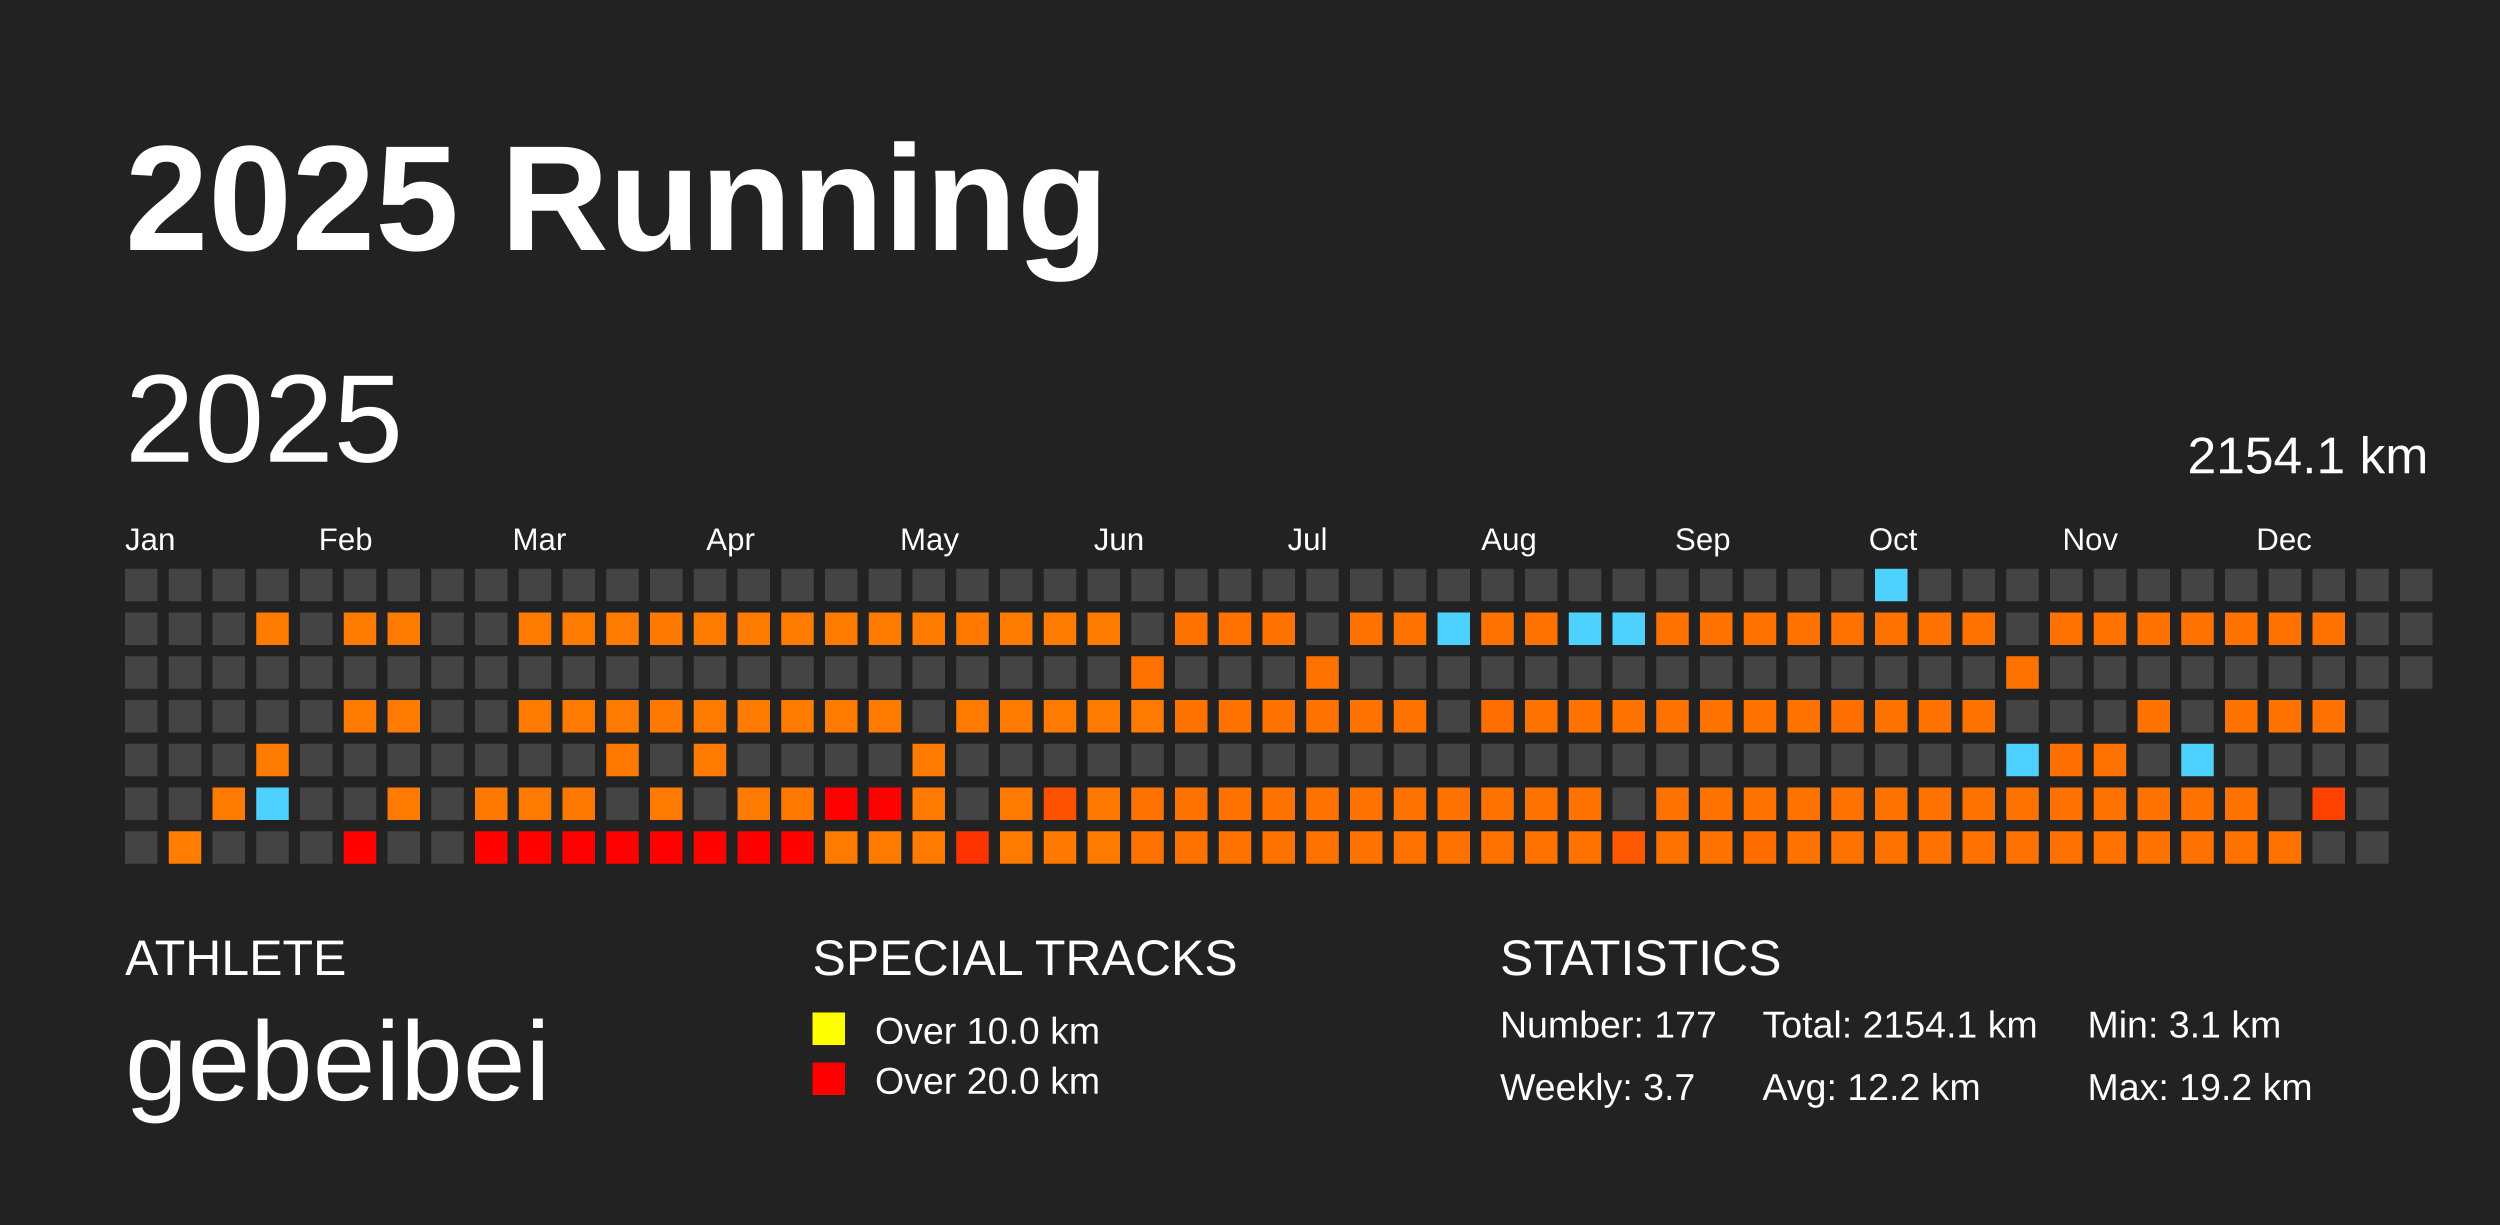
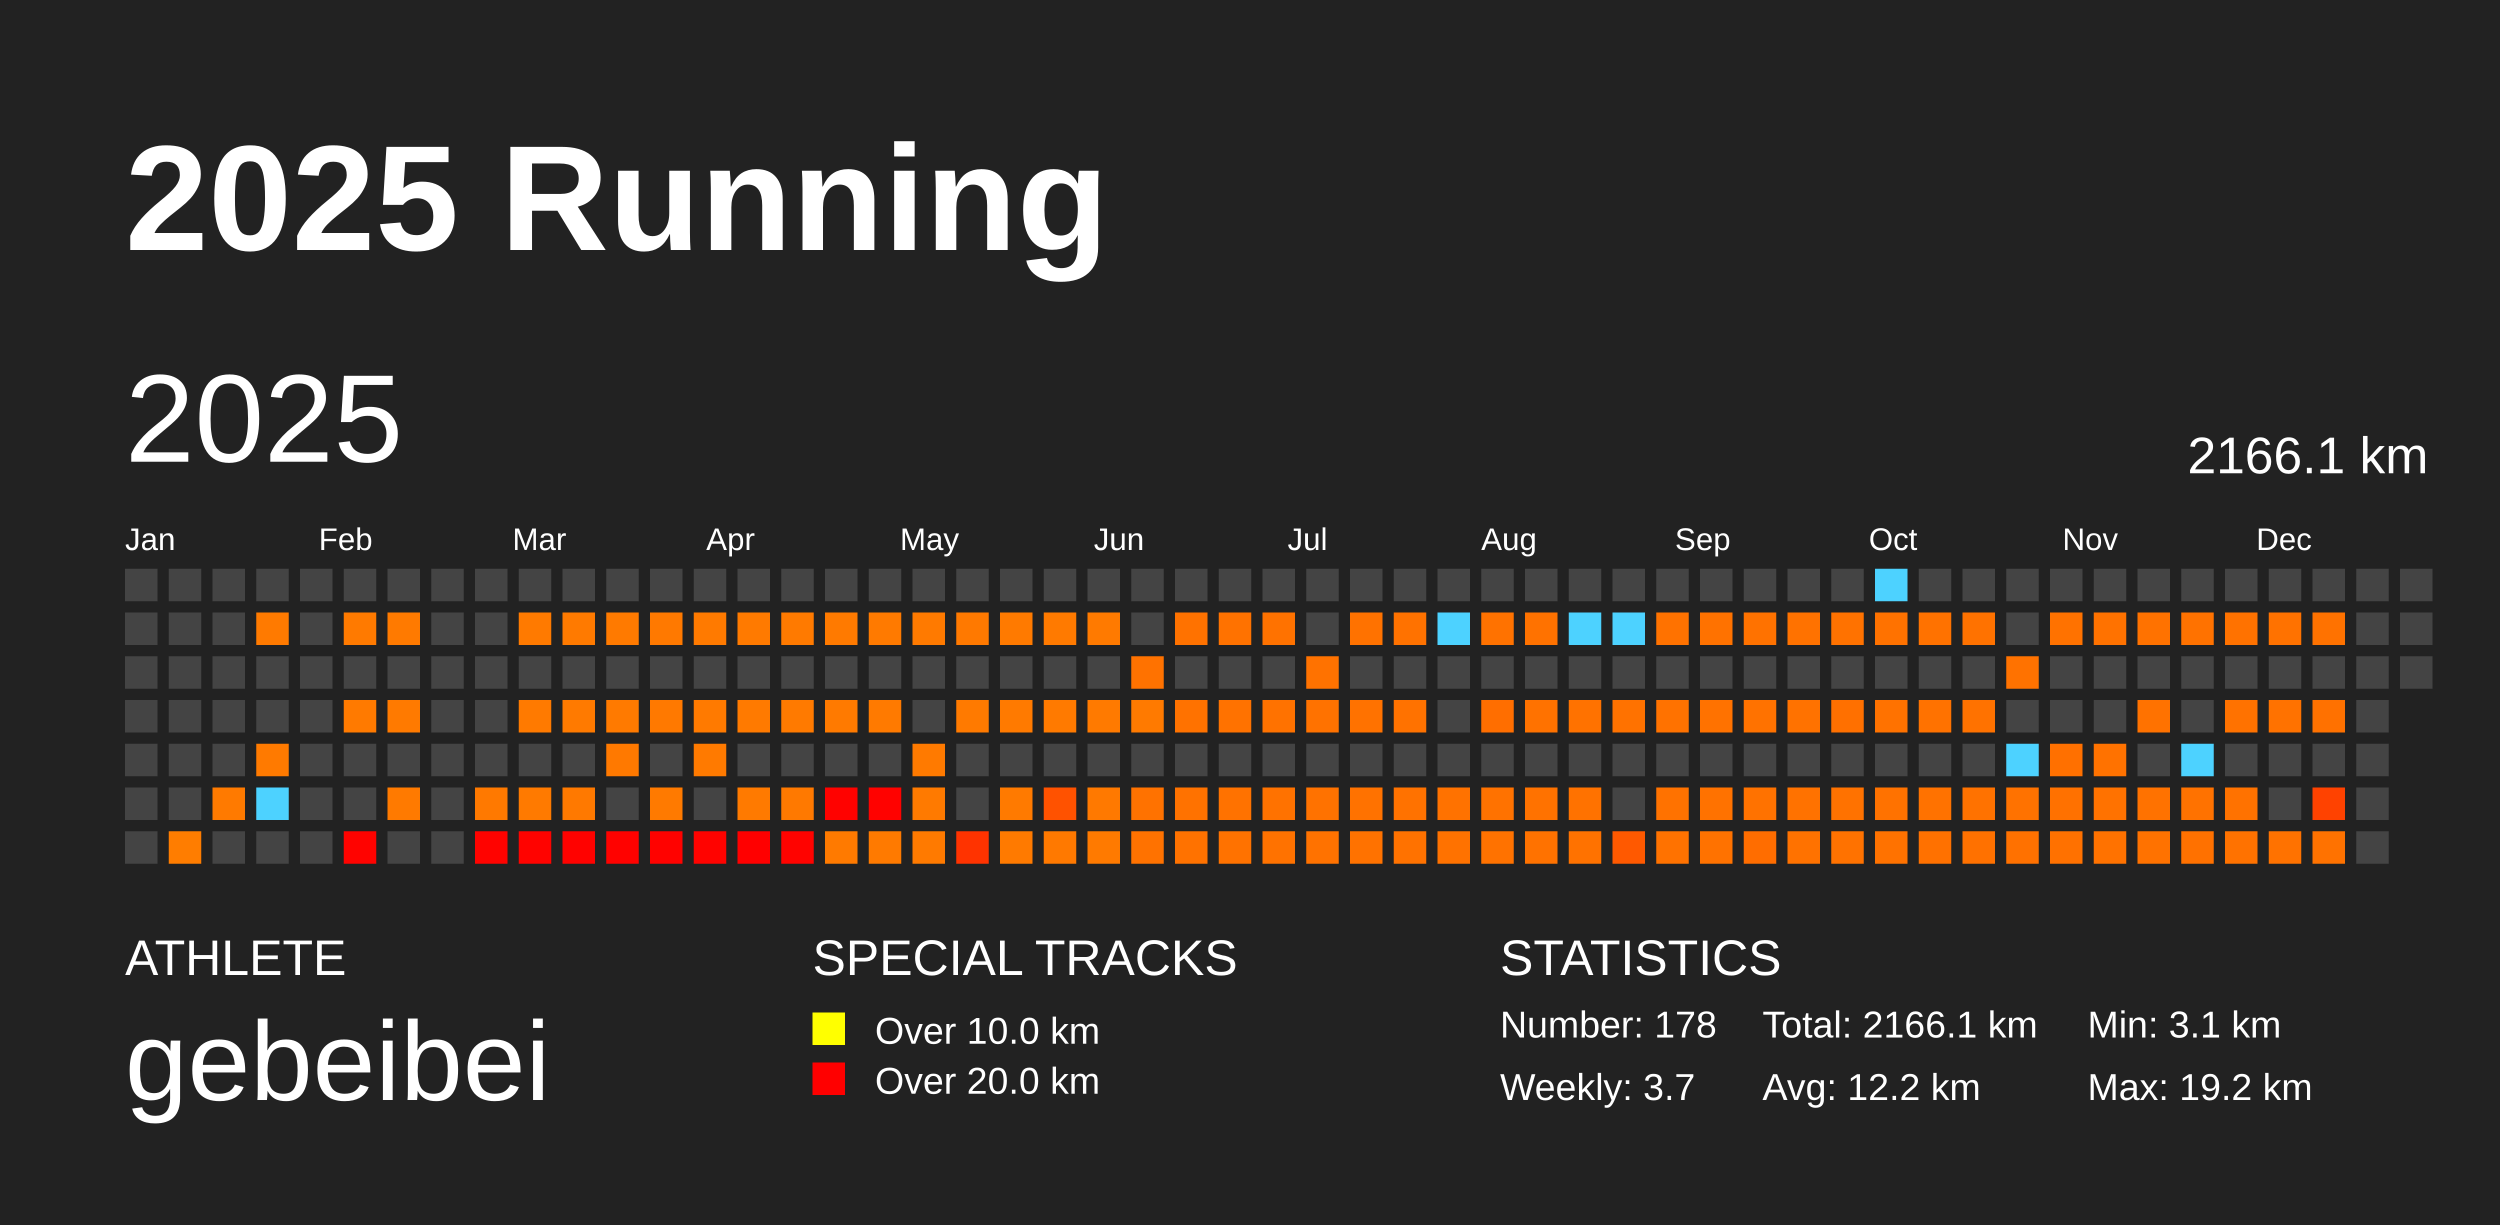
<svg xmlns="http://www.w3.org/2000/svg" baseProfile="full" height="98mm" version="1.1" viewBox="0,0,200,98" width="200mm">
  <defs />
  <rect fill="#222222" height="98" width="200" x="0" y="0" />
  <text fill="#FFFFFF" style="font-size:12px; font-family:Arial; font-weight:bold;" x="10" y="20">2025 Running</text>
  <text fill="#FFFFFF" style="font-size:4px; font-family:Arial" x="10" y="78">ATHLETE</text>
  <text fill="#FFFFFF" style="font-size:9px; font-family:Arial" x="10" y="88">gebeibei</text>
  <text fill="#FFFFFF" style="font-size:4px; font-family:Arial" x="65" y="78">SPECIAL TRACKS</text>
  <rect fill="yellow" height="2.6" width="2.6" x="65" y="81" />
  <text fill="#FFFFFF" style="font-size:3px; font-family:Arial" x="70" y="83.5">Over 10.0 km</text>
  <rect fill="red" height="2.6" width="2.6" x="65" y="85" />
  <text fill="#FFFFFF" style="font-size:3px; font-family:Arial" x="70" y="87.5">Over 20.0 km</text>
  <text fill="#FFFFFF" style="font-size:4px; font-family:Arial" x="120" y="78">STATISTICS</text>
-   <text fill="#FFFFFF" style="font-size:3px; font-family:Arial" x="120" y="83">Number: 177</text>
+   <text fill="#FFFFFF" style="font-size:3px; font-family:Arial" x="120" y="83">Number: 178</text>
  <text fill="#FFFFFF" style="font-size:3px; font-family:Arial" x="120" y="88">Weekly: 3.7</text>
-   <text fill="#FFFFFF" style="font-size:3px; font-family:Arial" x="141" y="83">Total: 2154.1 km</text>
+   <text fill="#FFFFFF" style="font-size:3px; font-family:Arial" x="141" y="83">Total: 2166.1 km</text>
  <text fill="#FFFFFF" style="font-size:3px; font-family:Arial" x="141" y="88">Avg: 12.2 km</text>
  <text fill="#FFFFFF" style="font-size:3px; font-family:Arial" x="167" y="83">Min: 3.1 km</text>
  <text fill="#FFFFFF" style="font-size:3px; font-family:Arial" x="167" y="88">Max: 19.2 km</text>
  <text dominant-baseline="hanging" fill="#FFFFFF" style="font-size:10.0px; font-family:Arial;" x="10" y="30">2025</text>
-   <text dominant-baseline="hanging" fill="#FFFFFF" style="font-size:4.125px; font-family:Arial;" x="175" y="35">2154.1 km</text>
+   <text dominant-baseline="hanging" fill="#FFFFFF" style="font-size:4.125px; font-family:Arial;" x="175" y="35">2166.1 km</text>
  <text fill="#FFFFFF" style="font-size:2.5px; font-family:Arial" x="10.0" y="44">Jan</text>
  <text fill="#FFFFFF" style="font-size:2.5px; font-family:Arial" x="25.5" y="44">Feb</text>
  <text fill="#FFFFFF" style="font-size:2.5px; font-family:Arial" x="41.0" y="44">Mar</text>
  <text fill="#FFFFFF" style="font-size:2.5px; font-family:Arial" x="56.5" y="44">Apr</text>
  <text fill="#FFFFFF" style="font-size:2.5px; font-family:Arial" x="72.0" y="44">May</text>
  <text fill="#FFFFFF" style="font-size:2.5px; font-family:Arial" x="87.5" y="44">Jun</text>
  <text fill="#FFFFFF" style="font-size:2.5px; font-family:Arial" x="103.0" y="44">Jul</text>
  <text fill="#FFFFFF" style="font-size:2.5px; font-family:Arial" x="118.5" y="44">Aug</text>
  <text fill="#FFFFFF" style="font-size:2.5px; font-family:Arial" x="134.0" y="44">Sep</text>
  <text fill="#FFFFFF" style="font-size:2.5px; font-family:Arial" x="149.5" y="44">Oct</text>
  <text fill="#FFFFFF" style="font-size:2.5px; font-family:Arial" x="165.0" y="44">Nov</text>
  <text fill="#FFFFFF" style="font-size:2.5px; font-family:Arial" x="180.5" y="44">Dec</text>
  <rect fill="#444444" height="2.6" width="2.6" x="10.0" y="45.5" />
  <rect fill="#444444" height="2.6" width="2.6" x="10.0" y="49.0" />
  <rect fill="#444444" height="2.6" width="2.6" x="10.0" y="52.5" />
  <rect fill="#444444" height="2.6" width="2.6" x="10.0" y="56.0" />
  <rect fill="#444444" height="2.6" width="2.6" x="10.0" y="59.5" />
  <rect fill="#444444" height="2.6" width="2.6" x="10.0" y="63.0" />
  <rect fill="#444444" height="2.6" width="2.6" x="10.0" y="66.5" />
  <rect fill="#444444" height="2.6" width="2.6" x="13.5" y="45.5" />
  <rect fill="#444444" height="2.6" width="2.6" x="13.5" y="49.0" />
  <rect fill="#444444" height="2.6" width="2.6" x="13.5" y="52.5" />
  <rect fill="#444444" height="2.6" width="2.6" x="13.5" y="56.0" />
  <rect fill="#444444" height="2.6" width="2.6" x="13.5" y="59.5" />
  <rect fill="#444444" height="2.6" width="2.6" x="13.5" y="63.0" />
  <rect fill="#ff7d00" height="2.6" width="2.6" x="13.5" y="66.5" />
  <rect fill="#444444" height="2.6" width="2.6" x="17.0" y="45.5" />
  <rect fill="#444444" height="2.6" width="2.6" x="17.0" y="49.0" />
  <rect fill="#444444" height="2.6" width="2.6" x="17.0" y="52.5" />
  <rect fill="#444444" height="2.6" width="2.6" x="17.0" y="56.0" />
  <rect fill="#444444" height="2.6" width="2.6" x="17.0" y="59.5" />
  <rect fill="#ff7a00" height="2.6" width="2.6" x="17.0" y="63.0" />
  <rect fill="#444444" height="2.6" width="2.6" x="17.0" y="66.5" />
  <rect fill="#444444" height="2.6" width="2.6" x="20.5" y="45.5" />
  <rect fill="#ff7a00" height="2.6" width="2.6" x="20.5" y="49.0" />
  <rect fill="#444444" height="2.6" width="2.6" x="20.5" y="52.5" />
  <rect fill="#444444" height="2.6" width="2.6" x="20.5" y="56.0" />
  <rect fill="#ff7a00" height="2.6" width="2.6" x="20.5" y="59.5" />
  <rect fill="#4dd2ff" height="2.6" width="2.6" x="20.5" y="63.0" />
  <rect fill="#444444" height="2.6" width="2.6" x="20.5" y="66.5" />
  <rect fill="#444444" height="2.6" width="2.6" x="24.0" y="45.5" />
  <rect fill="#444444" height="2.6" width="2.6" x="24.0" y="49.0" />
  <rect fill="#444444" height="2.6" width="2.6" x="24.0" y="52.5" />
  <rect fill="#444444" height="2.6" width="2.6" x="24.0" y="56.0" />
  <rect fill="#444444" height="2.6" width="2.6" x="24.0" y="59.5" />
  <rect fill="#444444" height="2.6" width="2.6" x="24.0" y="63.0" />
  <rect fill="#444444" height="2.6" width="2.6" x="24.0" y="66.5" />
  <rect fill="#444444" height="2.6" width="2.6" x="27.5" y="45.5" />
  <rect fill="#ff7a00" height="2.6" width="2.6" x="27.5" y="49.0" />
  <rect fill="#444444" height="2.6" width="2.6" x="27.5" y="52.5" />
  <rect fill="#ff7a00" height="2.6" width="2.6" x="27.5" y="56.0" />
  <rect fill="#444444" height="2.6" width="2.6" x="27.5" y="59.5" />
  <rect fill="#444444" height="2.6" width="2.6" x="27.5" y="63.0" />
  <rect fill="#ff0300" height="2.6" width="2.6" x="27.5" y="66.5" />
  <rect fill="#444444" height="2.6" width="2.6" x="31.0" y="45.5" />
  <rect fill="#ff7a00" height="2.6" width="2.6" x="31.0" y="49.0" />
  <rect fill="#444444" height="2.6" width="2.6" x="31.0" y="52.5" />
  <rect fill="#ff7a00" height="2.6" width="2.6" x="31.0" y="56.0" />
  <rect fill="#444444" height="2.6" width="2.6" x="31.0" y="59.5" />
  <rect fill="#ff7a00" height="2.6" width="2.6" x="31.0" y="63.0" />
  <rect fill="#444444" height="2.6" width="2.6" x="31.0" y="66.5" />
  <rect fill="#444444" height="2.6" width="2.6" x="34.5" y="45.5" />
  <rect fill="#444444" height="2.6" width="2.6" x="34.5" y="49.0" />
  <rect fill="#444444" height="2.6" width="2.6" x="34.5" y="52.5" />
  <rect fill="#444444" height="2.6" width="2.6" x="34.5" y="56.0" />
  <rect fill="#444444" height="2.6" width="2.6" x="34.5" y="59.5" />
  <rect fill="#444444" height="2.6" width="2.6" x="34.5" y="63.0" />
  <rect fill="#444444" height="2.6" width="2.6" x="34.5" y="66.5" />
  <rect fill="#444444" height="2.6" width="2.6" x="38.0" y="45.5" />
  <rect fill="#444444" height="2.6" width="2.6" x="38.0" y="49.0" />
  <rect fill="#444444" height="2.6" width="2.6" x="38.0" y="52.5" />
  <rect fill="#444444" height="2.6" width="2.6" x="38.0" y="56.0" />
  <rect fill="#444444" height="2.6" width="2.6" x="38.0" y="59.5" />
  <rect fill="#ff7900" height="2.6" width="2.6" x="38.0" y="63.0" />
  <rect fill="#ff0300" height="2.6" width="2.6" x="38.0" y="66.5" />
  <rect fill="#444444" height="2.6" width="2.6" x="41.5" y="45.5" />
  <rect fill="#ff7a00" height="2.6" width="2.6" x="41.5" y="49.0" />
  <rect fill="#444444" height="2.6" width="2.6" x="41.5" y="52.5" />
  <rect fill="#ff7a00" height="2.6" width="2.6" x="41.5" y="56.0" />
  <rect fill="#444444" height="2.6" width="2.6" x="41.5" y="59.5" />
  <rect fill="#ff7a00" height="2.6" width="2.6" x="41.5" y="63.0" />
  <rect fill="#ff0300" height="2.6" width="2.6" x="41.5" y="66.5" />
  <rect fill="#444444" height="2.6" width="2.6" x="45.0" y="45.5" />
  <rect fill="#ff7a00" height="2.6" width="2.6" x="45.0" y="49.0" />
  <rect fill="#444444" height="2.6" width="2.6" x="45.0" y="52.5" />
  <rect fill="#ff7a00" height="2.6" width="2.6" x="45.0" y="56.0" />
  <rect fill="#444444" height="2.6" width="2.6" x="45.0" y="59.5" />
  <rect fill="#ff7900" height="2.6" width="2.6" x="45.0" y="63.0" />
  <rect fill="#ff0200" height="2.6" width="2.6" x="45.0" y="66.5" />
  <rect fill="#444444" height="2.6" width="2.6" x="48.5" y="45.5" />
  <rect fill="#ff7a00" height="2.6" width="2.6" x="48.5" y="49.0" />
  <rect fill="#444444" height="2.6" width="2.6" x="48.5" y="52.5" />
  <rect fill="#ff7a00" height="2.6" width="2.6" x="48.5" y="56.0" />
  <rect fill="#ff7900" height="2.6" width="2.6" x="48.5" y="59.5" />
  <rect fill="#444444" height="2.6" width="2.6" x="48.5" y="63.0" />
  <rect fill="#ff0200" height="2.6" width="2.6" x="48.5" y="66.5" />
  <rect fill="#444444" height="2.6" width="2.6" x="52.0" y="45.5" />
  <rect fill="#ff7900" height="2.6" width="2.6" x="52.0" y="49.0" />
  <rect fill="#444444" height="2.6" width="2.6" x="52.0" y="52.5" />
  <rect fill="#ff7900" height="2.6" width="2.6" x="52.0" y="56.0" />
  <rect fill="#444444" height="2.6" width="2.6" x="52.0" y="59.5" />
  <rect fill="#ff7a00" height="2.6" width="2.6" x="52.0" y="63.0" />
  <rect fill="#ff0200" height="2.6" width="2.6" x="52.0" y="66.5" />
  <rect fill="#444444" height="2.6" width="2.6" x="55.5" y="45.5" />
  <rect fill="#ff7a00" height="2.6" width="2.6" x="55.5" y="49.0" />
  <rect fill="#444444" height="2.6" width="2.6" x="55.5" y="52.5" />
  <rect fill="#ff7a00" height="2.6" width="2.6" x="55.5" y="56.0" />
  <rect fill="#ff7a00" height="2.6" width="2.6" x="55.5" y="59.5" />
  <rect fill="#444444" height="2.6" width="2.6" x="55.5" y="63.0" />
  <rect fill="#ff0300" height="2.6" width="2.6" x="55.5" y="66.5" />
  <rect fill="#444444" height="2.6" width="2.6" x="59.0" y="45.5" />
  <rect fill="#ff7a00" height="2.6" width="2.6" x="59.0" y="49.0" />
  <rect fill="#444444" height="2.6" width="2.6" x="59.0" y="52.5" />
  <rect fill="#ff7a00" height="2.6" width="2.6" x="59.0" y="56.0" />
  <rect fill="#444444" height="2.6" width="2.6" x="59.0" y="59.5" />
  <rect fill="#ff7a00" height="2.6" width="2.6" x="59.0" y="63.0" />
  <rect fill="#ff0000" height="2.6" width="2.6" x="59.0" y="66.5" />
  <rect fill="#444444" height="2.6" width="2.6" x="62.5" y="45.5" />
  <rect fill="#ff7a00" height="2.6" width="2.6" x="62.5" y="49.0" />
  <rect fill="#444444" height="2.6" width="2.6" x="62.5" y="52.5" />
  <rect fill="#ff7a00" height="2.6" width="2.6" x="62.5" y="56.0" />
  <rect fill="#444444" height="2.6" width="2.6" x="62.5" y="59.5" />
  <rect fill="#ff7900" height="2.6" width="2.6" x="62.5" y="63.0" />
  <rect fill="#ff0300" height="2.6" width="2.6" x="62.5" y="66.5" />
  <rect fill="#444444" height="2.6" width="2.6" x="66.0" y="45.5" />
  <rect fill="#ff7a00" height="2.6" width="2.6" x="66.0" y="49.0" />
  <rect fill="#444444" height="2.6" width="2.6" x="66.0" y="52.5" />
  <rect fill="#ff7a00" height="2.6" width="2.6" x="66.0" y="56.0" />
  <rect fill="#444444" height="2.6" width="2.6" x="66.0" y="59.5" />
  <rect fill="#ff0200" height="2.6" width="2.6" x="66.0" y="63.0" />
  <rect fill="#ff7a00" height="2.6" width="2.6" x="66.0" y="66.5" />
  <rect fill="#444444" height="2.6" width="2.6" x="69.5" y="45.5" />
  <rect fill="#ff7a00" height="2.6" width="2.6" x="69.5" y="49.0" />
  <rect fill="#444444" height="2.6" width="2.6" x="69.5" y="52.5" />
  <rect fill="#ff7a00" height="2.6" width="2.6" x="69.5" y="56.0" />
  <rect fill="#444444" height="2.6" width="2.6" x="69.5" y="59.5" />
  <rect fill="#ff0200" height="2.6" width="2.6" x="69.5" y="63.0" />
  <rect fill="#ff7a00" height="2.6" width="2.6" x="69.5" y="66.5" />
  <rect fill="#444444" height="2.6" width="2.6" x="73.0" y="45.5" />
  <rect fill="#ff7a00" height="2.6" width="2.6" x="73.0" y="49.0" />
  <rect fill="#444444" height="2.6" width="2.6" x="73.0" y="52.5" />
  <rect fill="#444444" height="2.6" width="2.6" x="73.0" y="56.0" />
  <rect fill="#ff7a00" height="2.6" width="2.6" x="73.0" y="59.5" />
  <rect fill="#ff7a00" height="2.6" width="2.6" x="73.0" y="63.0" />
  <rect fill="#ff7a00" height="2.6" width="2.6" x="73.0" y="66.5" />
  <rect fill="#444444" height="2.6" width="2.6" x="76.5" y="45.5" />
  <rect fill="#ff7900" height="2.6" width="2.6" x="76.5" y="49.0" />
  <rect fill="#444444" height="2.6" width="2.6" x="76.5" y="52.5" />
  <rect fill="#ff7a00" height="2.6" width="2.6" x="76.5" y="56.0" />
  <rect fill="#444444" height="2.6" width="2.6" x="76.5" y="59.5" />
  <rect fill="#444444" height="2.6" width="2.6" x="76.5" y="63.0" />
  <rect fill="#ff3300" height="2.6" width="2.6" x="76.5" y="66.5" />
  <rect fill="#444444" height="2.6" width="2.6" x="80.0" y="45.5" />
  <rect fill="#ff7a00" height="2.6" width="2.6" x="80.0" y="49.0" />
  <rect fill="#444444" height="2.6" width="2.6" x="80.0" y="52.5" />
  <rect fill="#ff7a00" height="2.6" width="2.6" x="80.0" y="56.0" />
  <rect fill="#444444" height="2.6" width="2.6" x="80.0" y="59.5" />
  <rect fill="#ff7a00" height="2.6" width="2.6" x="80.0" y="63.0" />
  <rect fill="#ff7a00" height="2.6" width="2.6" x="80.0" y="66.5" />
  <rect fill="#444444" height="2.6" width="2.6" x="83.5" y="45.5" />
  <rect fill="#ff7a00" height="2.6" width="2.6" x="83.5" y="49.0" />
  <rect fill="#444444" height="2.6" width="2.6" x="83.5" y="52.5" />
  <rect fill="#ff7a00" height="2.6" width="2.6" x="83.5" y="56.0" />
  <rect fill="#444444" height="2.6" width="2.6" x="83.5" y="59.5" />
  <rect fill="#ff5200" height="2.6" width="2.6" x="83.5" y="63.0" />
  <rect fill="#ff7900" height="2.6" width="2.6" x="83.5" y="66.5" />
  <rect fill="#444444" height="2.6" width="2.6" x="87.0" y="45.5" />
  <rect fill="#ff7a00" height="2.6" width="2.6" x="87.0" y="49.0" />
  <rect fill="#444444" height="2.6" width="2.6" x="87.0" y="52.5" />
  <rect fill="#ff7a00" height="2.6" width="2.6" x="87.0" y="56.0" />
  <rect fill="#444444" height="2.6" width="2.6" x="87.0" y="59.5" />
  <rect fill="#ff7900" height="2.6" width="2.6" x="87.0" y="63.0" />
  <rect fill="#ff7a00" height="2.6" width="2.6" x="87.0" y="66.5" />
  <rect fill="#444444" height="2.6" width="2.6" x="90.5" y="45.5" />
  <rect fill="#444444" height="2.6" width="2.6" x="90.5" y="49.0" />
  <rect fill="#ff7200" height="2.6" width="2.6" x="90.5" y="52.5" />
  <rect fill="#ff7a00" height="2.6" width="2.6" x="90.5" y="56.0" />
  <rect fill="#444444" height="2.6" width="2.6" x="90.5" y="59.5" />
  <rect fill="#ff7200" height="2.6" width="2.6" x="90.5" y="63.0" />
  <rect fill="#ff7200" height="2.6" width="2.6" x="90.5" y="66.5" />
  <rect fill="#444444" height="2.6" width="2.6" x="94.0" y="45.5" />
  <rect fill="#ff7200" height="2.6" width="2.6" x="94.0" y="49.0" />
  <rect fill="#444444" height="2.6" width="2.6" x="94.0" y="52.5" />
  <rect fill="#ff7200" height="2.6" width="2.6" x="94.0" y="56.0" />
  <rect fill="#444444" height="2.6" width="2.6" x="94.0" y="59.5" />
  <rect fill="#ff7200" height="2.6" width="2.6" x="94.0" y="63.0" />
  <rect fill="#ff7200" height="2.6" width="2.6" x="94.0" y="66.5" />
  <rect fill="#444444" height="2.6" width="2.6" x="97.5" y="45.5" />
  <rect fill="#ff7200" height="2.6" width="2.6" x="97.5" y="49.0" />
  <rect fill="#444444" height="2.6" width="2.6" x="97.5" y="52.5" />
  <rect fill="#ff7200" height="2.6" width="2.6" x="97.5" y="56.0" />
  <rect fill="#444444" height="2.6" width="2.6" x="97.5" y="59.5" />
  <rect fill="#ff7200" height="2.6" width="2.6" x="97.5" y="63.0" />
  <rect fill="#ff7200" height="2.6" width="2.6" x="97.5" y="66.5" />
  <rect fill="#444444" height="2.6" width="2.6" x="101.0" y="45.5" />
  <rect fill="#ff7200" height="2.6" width="2.6" x="101.0" y="49.0" />
  <rect fill="#444444" height="2.6" width="2.6" x="101.0" y="52.5" />
  <rect fill="#ff7200" height="2.6" width="2.6" x="101.0" y="56.0" />
  <rect fill="#444444" height="2.6" width="2.6" x="101.0" y="59.5" />
  <rect fill="#ff7200" height="2.6" width="2.6" x="101.0" y="63.0" />
  <rect fill="#ff7200" height="2.6" width="2.6" x="101.0" y="66.5" />
  <rect fill="#444444" height="2.6" width="2.6" x="104.5" y="45.5" />
  <rect fill="#444444" height="2.6" width="2.6" x="104.5" y="49.0" />
  <rect fill="#ff7200" height="2.6" width="2.6" x="104.5" y="52.5" />
  <rect fill="#ff7200" height="2.6" width="2.6" x="104.5" y="56.0" />
  <rect fill="#444444" height="2.6" width="2.6" x="104.5" y="59.5" />
  <rect fill="#ff7200" height="2.6" width="2.6" x="104.5" y="63.0" />
  <rect fill="#ff7200" height="2.6" width="2.6" x="104.5" y="66.5" />
  <rect fill="#444444" height="2.6" width="2.6" x="108.0" y="45.5" />
  <rect fill="#ff7200" height="2.6" width="2.6" x="108.0" y="49.0" />
  <rect fill="#444444" height="2.6" width="2.6" x="108.0" y="52.5" />
  <rect fill="#ff7200" height="2.6" width="2.6" x="108.0" y="56.0" />
  <rect fill="#444444" height="2.6" width="2.6" x="108.0" y="59.5" />
  <rect fill="#ff7200" height="2.6" width="2.6" x="108.0" y="63.0" />
  <rect fill="#ff7200" height="2.6" width="2.6" x="108.0" y="66.5" />
  <rect fill="#444444" height="2.6" width="2.6" x="111.5" y="45.5" />
  <rect fill="#ff7200" height="2.6" width="2.6" x="111.5" y="49.0" />
  <rect fill="#444444" height="2.6" width="2.6" x="111.5" y="52.5" />
  <rect fill="#ff7200" height="2.6" width="2.6" x="111.5" y="56.0" />
  <rect fill="#444444" height="2.6" width="2.6" x="111.5" y="59.5" />
  <rect fill="#ff7200" height="2.6" width="2.6" x="111.5" y="63.0" />
  <rect fill="#ff7200" height="2.6" width="2.6" x="111.5" y="66.5" />
  <rect fill="#444444" height="2.6" width="2.6" x="115.0" y="45.5" />
  <rect fill="#4dd2ff" height="2.6" width="2.6" x="115.0" y="49.0" />
  <rect fill="#444444" height="2.6" width="2.6" x="115.0" y="52.5" />
  <rect fill="#444444" height="2.6" width="2.6" x="115.0" y="56.0" />
  <rect fill="#444444" height="2.6" width="2.6" x="115.0" y="59.5" />
  <rect fill="#ff7200" height="2.6" width="2.6" x="115.0" y="63.0" />
  <rect fill="#ff7200" height="2.6" width="2.6" x="115.0" y="66.5" />
  <rect fill="#444444" height="2.6" width="2.6" x="118.5" y="45.5" />
  <rect fill="#ff7200" height="2.6" width="2.6" x="118.5" y="49.0" />
  <rect fill="#444444" height="2.6" width="2.6" x="118.5" y="52.5" />
  <rect fill="#ff6e00" height="2.6" width="2.6" x="118.5" y="56.0" />
  <rect fill="#444444" height="2.6" width="2.6" x="118.5" y="59.5" />
  <rect fill="#ff7200" height="2.6" width="2.6" x="118.5" y="63.0" />
  <rect fill="#ff7200" height="2.6" width="2.6" x="118.5" y="66.5" />
  <rect fill="#444444" height="2.6" width="2.6" x="122.0" y="45.5" />
  <rect fill="#ff7200" height="2.6" width="2.6" x="122.0" y="49.0" />
  <rect fill="#444444" height="2.6" width="2.6" x="122.0" y="52.5" />
  <rect fill="#ff7200" height="2.6" width="2.6" x="122.0" y="56.0" />
  <rect fill="#444444" height="2.6" width="2.6" x="122.0" y="59.5" />
  <rect fill="#ff7200" height="2.6" width="2.6" x="122.0" y="63.0" />
  <rect fill="#ff7200" height="2.6" width="2.6" x="122.0" y="66.5" />
  <rect fill="#444444" height="2.6" width="2.6" x="125.5" y="45.5" />
  <rect fill="#4dd2ff" height="2.6" width="2.6" x="125.5" y="49.0" />
  <rect fill="#444444" height="2.6" width="2.6" x="125.5" y="52.5" />
  <rect fill="#ff7200" height="2.6" width="2.6" x="125.5" y="56.0" />
  <rect fill="#444444" height="2.6" width="2.6" x="125.5" y="59.5" />
  <rect fill="#ff7200" height="2.6" width="2.6" x="125.5" y="63.0" />
  <rect fill="#ff7200" height="2.6" width="2.6" x="125.5" y="66.5" />
  <rect fill="#444444" height="2.6" width="2.6" x="129.0" y="45.5" />
  <rect fill="#4dd2ff" height="2.6" width="2.6" x="129.0" y="49.0" />
  <rect fill="#444444" height="2.6" width="2.6" x="129.0" y="52.5" />
  <rect fill="#ff7200" height="2.6" width="2.6" x="129.0" y="56.0" />
  <rect fill="#444444" height="2.6" width="2.6" x="129.0" y="59.5" />
  <rect fill="#444444" height="2.6" width="2.6" x="129.0" y="63.0" />
  <rect fill="#ff5900" height="2.6" width="2.6" x="129.0" y="66.5" />
  <rect fill="#444444" height="2.6" width="2.6" x="132.5" y="45.5" />
  <rect fill="#ff7200" height="2.6" width="2.6" x="132.5" y="49.0" />
  <rect fill="#444444" height="2.6" width="2.6" x="132.5" y="52.5" />
  <rect fill="#ff7200" height="2.6" width="2.6" x="132.5" y="56.0" />
  <rect fill="#444444" height="2.6" width="2.6" x="132.5" y="59.5" />
  <rect fill="#ff7200" height="2.6" width="2.6" x="132.5" y="63.0" />
  <rect fill="#ff7200" height="2.6" width="2.6" x="132.5" y="66.5" />
  <rect fill="#444444" height="2.6" width="2.6" x="136.0" y="45.5" />
  <rect fill="#ff7200" height="2.6" width="2.6" x="136.0" y="49.0" />
  <rect fill="#444444" height="2.6" width="2.6" x="136.0" y="52.5" />
  <rect fill="#ff7200" height="2.6" width="2.6" x="136.0" y="56.0" />
  <rect fill="#444444" height="2.6" width="2.6" x="136.0" y="59.5" />
  <rect fill="#ff7200" height="2.6" width="2.6" x="136.0" y="63.0" />
  <rect fill="#ff7200" height="2.6" width="2.6" x="136.0" y="66.5" />
  <rect fill="#444444" height="2.6" width="2.6" x="139.5" y="45.5" />
  <rect fill="#ff7200" height="2.6" width="2.6" x="139.5" y="49.0" />
  <rect fill="#444444" height="2.6" width="2.6" x="139.5" y="52.5" />
  <rect fill="#ff7200" height="2.6" width="2.6" x="139.5" y="56.0" />
  <rect fill="#444444" height="2.6" width="2.6" x="139.5" y="59.5" />
  <rect fill="#ff7200" height="2.6" width="2.6" x="139.5" y="63.0" />
  <rect fill="#ff6d00" height="2.6" width="2.6" x="139.5" y="66.5" />
  <rect fill="#444444" height="2.6" width="2.6" x="143.0" y="45.5" />
  <rect fill="#ff7200" height="2.6" width="2.6" x="143.0" y="49.0" />
  <rect fill="#444444" height="2.6" width="2.6" x="143.0" y="52.5" />
  <rect fill="#ff7200" height="2.6" width="2.6" x="143.0" y="56.0" />
  <rect fill="#444444" height="2.6" width="2.6" x="143.0" y="59.5" />
  <rect fill="#ff7200" height="2.6" width="2.6" x="143.0" y="63.0" />
  <rect fill="#ff7200" height="2.6" width="2.6" x="143.0" y="66.5" />
  <rect fill="#444444" height="2.6" width="2.6" x="146.5" y="45.5" />
  <rect fill="#ff7200" height="2.6" width="2.6" x="146.5" y="49.0" />
  <rect fill="#444444" height="2.6" width="2.6" x="146.5" y="52.5" />
  <rect fill="#ff7000" height="2.6" width="2.6" x="146.5" y="56.0" />
  <rect fill="#444444" height="2.6" width="2.6" x="146.5" y="59.5" />
  <rect fill="#ff7200" height="2.6" width="2.6" x="146.5" y="63.0" />
  <rect fill="#ff7200" height="2.6" width="2.6" x="146.5" y="66.5" />
  <rect fill="#4dd2ff" height="2.6" width="2.6" x="150.0" y="45.5" />
  <rect fill="#ff7200" height="2.6" width="2.6" x="150.0" y="49.0" />
  <rect fill="#444444" height="2.6" width="2.6" x="150.0" y="52.5" />
  <rect fill="#ff7200" height="2.6" width="2.6" x="150.0" y="56.0" />
  <rect fill="#444444" height="2.6" width="2.6" x="150.0" y="59.5" />
  <rect fill="#ff7200" height="2.6" width="2.6" x="150.0" y="63.0" />
  <rect fill="#ff7200" height="2.6" width="2.6" x="150.0" y="66.5" />
  <rect fill="#444444" height="2.6" width="2.6" x="153.5" y="45.5" />
  <rect fill="#ff7200" height="2.6" width="2.6" x="153.5" y="49.0" />
  <rect fill="#444444" height="2.6" width="2.6" x="153.5" y="52.5" />
  <rect fill="#ff7200" height="2.6" width="2.6" x="153.5" y="56.0" />
  <rect fill="#444444" height="2.6" width="2.6" x="153.5" y="59.5" />
  <rect fill="#ff7200" height="2.6" width="2.6" x="153.5" y="63.0" />
  <rect fill="#ff7100" height="2.6" width="2.6" x="153.5" y="66.5" />
  <rect fill="#444444" height="2.6" width="2.6" x="157.0" y="45.5" />
  <rect fill="#ff7200" height="2.6" width="2.6" x="157.0" y="49.0" />
  <rect fill="#444444" height="2.6" width="2.6" x="157.0" y="52.5" />
  <rect fill="#ff7200" height="2.6" width="2.6" x="157.0" y="56.0" />
  <rect fill="#444444" height="2.6" width="2.6" x="157.0" y="59.5" />
  <rect fill="#ff7200" height="2.6" width="2.6" x="157.0" y="63.0" />
  <rect fill="#ff7100" height="2.6" width="2.6" x="157.0" y="66.5" />
  <rect fill="#444444" height="2.6" width="2.6" x="160.5" y="45.5" />
  <rect fill="#444444" height="2.6" width="2.6" x="160.5" y="49.0" />
  <rect fill="#ff7200" height="2.6" width="2.6" x="160.5" y="52.5" />
  <rect fill="#444444" height="2.6" width="2.6" x="160.5" y="56.0" />
  <rect fill="#4dd2ff" height="2.6" width="2.6" x="160.5" y="59.5" />
  <rect fill="#ff7200" height="2.6" width="2.6" x="160.5" y="63.0" />
  <rect fill="#ff7100" height="2.6" width="2.6" x="160.5" y="66.5" />
  <rect fill="#444444" height="2.6" width="2.6" x="164.0" y="45.5" />
  <rect fill="#ff7200" height="2.6" width="2.6" x="164.0" y="49.0" />
  <rect fill="#444444" height="2.6" width="2.6" x="164.0" y="52.5" />
  <rect fill="#444444" height="2.6" width="2.6" x="164.0" y="56.0" />
  <rect fill="#ff7000" height="2.6" width="2.6" x="164.0" y="59.5" />
  <rect fill="#ff7100" height="2.6" width="2.6" x="164.0" y="63.0" />
  <rect fill="#ff7100" height="2.6" width="2.6" x="164.0" y="66.5" />
  <rect fill="#444444" height="2.6" width="2.6" x="167.5" y="45.5" />
  <rect fill="#ff7200" height="2.6" width="2.6" x="167.5" y="49.0" />
  <rect fill="#444444" height="2.6" width="2.6" x="167.5" y="52.5" />
  <rect fill="#444444" height="2.6" width="2.6" x="167.5" y="56.0" />
  <rect fill="#ff7200" height="2.6" width="2.6" x="167.5" y="59.5" />
  <rect fill="#ff7200" height="2.6" width="2.6" x="167.5" y="63.0" />
  <rect fill="#ff7200" height="2.6" width="2.6" x="167.5" y="66.5" />
  <rect fill="#444444" height="2.6" width="2.6" x="171.0" y="45.5" />
  <rect fill="#ff7200" height="2.6" width="2.6" x="171.0" y="49.0" />
  <rect fill="#444444" height="2.6" width="2.6" x="171.0" y="52.5" />
  <rect fill="#ff7200" height="2.6" width="2.6" x="171.0" y="56.0" />
  <rect fill="#444444" height="2.6" width="2.6" x="171.0" y="59.5" />
  <rect fill="#ff7200" height="2.6" width="2.6" x="171.0" y="63.0" />
  <rect fill="#ff7200" height="2.6" width="2.6" x="171.0" y="66.5" />
  <rect fill="#444444" height="2.6" width="2.6" x="174.5" y="45.5" />
  <rect fill="#ff7200" height="2.6" width="2.6" x="174.5" y="49.0" />
  <rect fill="#444444" height="2.6" width="2.6" x="174.5" y="52.5" />
  <rect fill="#444444" height="2.6" width="2.6" x="174.5" y="56.0" />
  <rect fill="#4dd2ff" height="2.6" width="2.6" x="174.5" y="59.5" />
  <rect fill="#ff7200" height="2.6" width="2.6" x="174.5" y="63.0" />
  <rect fill="#ff7100" height="2.6" width="2.6" x="174.5" y="66.5" />
  <rect fill="#444444" height="2.6" width="2.6" x="178.0" y="45.5" />
  <rect fill="#ff7200" height="2.6" width="2.6" x="178.0" y="49.0" />
  <rect fill="#444444" height="2.6" width="2.6" x="178.0" y="52.5" />
  <rect fill="#ff7200" height="2.6" width="2.6" x="178.0" y="56.0" />
  <rect fill="#444444" height="2.6" width="2.6" x="178.0" y="59.5" />
  <rect fill="#ff7200" height="2.6" width="2.6" x="178.0" y="63.0" />
  <rect fill="#ff7200" height="2.6" width="2.6" x="178.0" y="66.5" />
  <rect fill="#444444" height="2.6" width="2.6" x="181.5" y="45.5" />
  <rect fill="#ff7200" height="2.6" width="2.6" x="181.5" y="49.0" />
  <rect fill="#444444" height="2.6" width="2.6" x="181.5" y="52.5" />
  <rect fill="#ff7200" height="2.6" width="2.6" x="181.5" y="56.0" />
  <rect fill="#444444" height="2.6" width="2.6" x="181.5" y="59.5" />
  <rect fill="#444444" height="2.6" width="2.6" x="181.5" y="63.0" />
  <rect fill="#ff7200" height="2.6" width="2.6" x="181.5" y="66.5" />
  <rect fill="#444444" height="2.6" width="2.6" x="185.0" y="45.5" />
  <rect fill="#ff7200" height="2.6" width="2.6" x="185.0" y="49.0" />
  <rect fill="#444444" height="2.6" width="2.6" x="185.0" y="52.5" />
  <rect fill="#ff7100" height="2.6" width="2.6" x="185.0" y="56.0" />
  <rect fill="#444444" height="2.6" width="2.6" x="185.0" y="59.5" />
  <rect fill="#ff4200" height="2.6" width="2.6" x="185.0" y="63.0" />
-   <rect fill="#444444" height="2.6" width="2.6" x="185.0" y="66.5" />
+   <rect fill="#ff7200" height="2.6" width="2.6" x="185.0" y="66.5" />
  <rect fill="#444444" height="2.6" width="2.6" x="188.5" y="45.5" />
  <rect fill="#444444" height="2.6" width="2.6" x="188.5" y="49.0" />
  <rect fill="#444444" height="2.6" width="2.6" x="188.5" y="52.5" />
  <rect fill="#444444" height="2.6" width="2.6" x="188.5" y="56.0" />
  <rect fill="#444444" height="2.6" width="2.6" x="188.5" y="59.5" />
  <rect fill="#444444" height="2.6" width="2.6" x="188.5" y="63.0" />
  <rect fill="#444444" height="2.6" width="2.6" x="188.5" y="66.5" />
  <rect fill="#444444" height="2.6" width="2.6" x="192.0" y="45.5" />
  <rect fill="#444444" height="2.6" width="2.6" x="192.0" y="49.0" />
  <rect fill="#444444" height="2.6" width="2.6" x="192.0" y="52.5" />
</svg>
